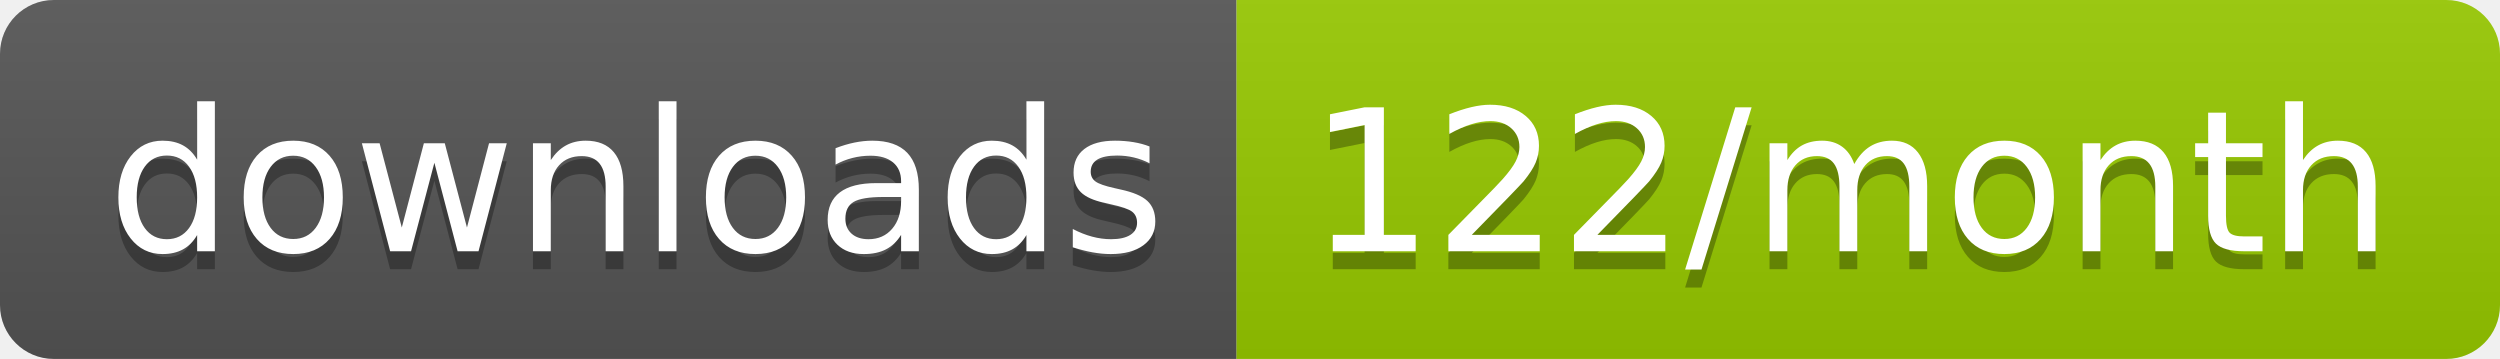
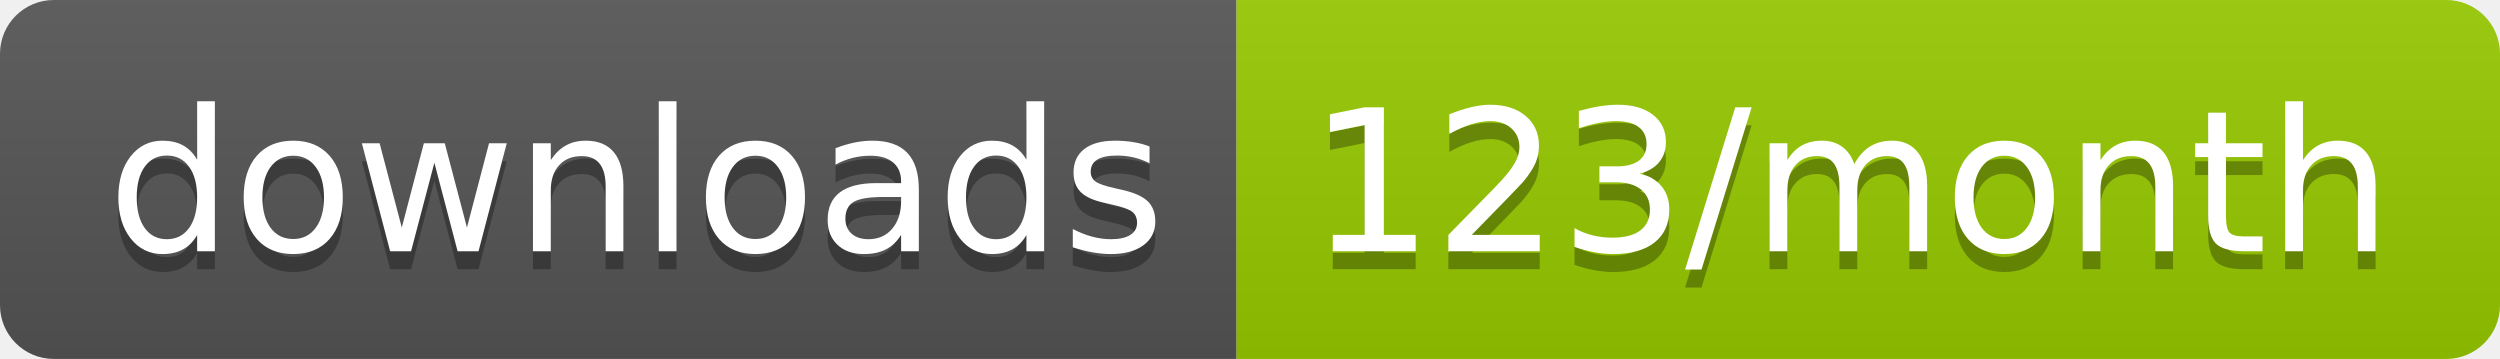
<svg xmlns="http://www.w3.org/2000/svg" width="139.3" height="20">
  <linearGradient id="smooth" x2="0" y2="100%">
    <stop offset="0" stop-color="#bbb" stop-opacity=".1" />
    <stop offset="1" stop-opacity=".1" />
  </linearGradient>
  <clipPath id="round">
    <rect width="139.3" height="20" rx="3" fill="#fff" />
  </clipPath>
  <g clip-path="url(#round)">
    <rect width="68.9" height="20" fill="#555" />
    <rect x="68.9" width="70.4" height="20" fill="#97CA00" />
    <rect width="139.3" height="20" fill="url(#smooth)" />
  </g>
  <g fill="#fff" text-anchor="middle" font-family="DejaVu Sans,Verdana,Geneva,sans-serif" font-size="110">
    <text x="354.5" y="150" fill="#010101" fill-opacity=".3" transform="scale(0.1)" textLength="589.0" lengthAdjust="spacing">downloads</text>
    <text x="354.5" y="140" transform="scale(0.1)" textLength="589.0" lengthAdjust="spacing">downloads</text>
-     <text x="1031.0" y="150" fill="#010101" fill-opacity=".3" transform="scale(0.1)" textLength="604.0" lengthAdjust="spacing">122/month</text>
-     <text x="1031.0" y="140" transform="scale(0.1)" textLength="604.0" lengthAdjust="spacing">122/month</text>
+     <text x="1031.0" y="150" fill="#010101" fill-opacity=".3" transform="scale(0.1)" textLength="604.0" lengthAdjust="spacing">123/month</text>
+     <text x="1031.0" y="140" transform="scale(0.1)" textLength="604.0" lengthAdjust="spacing">123/month</text>
  </g>
</svg>
